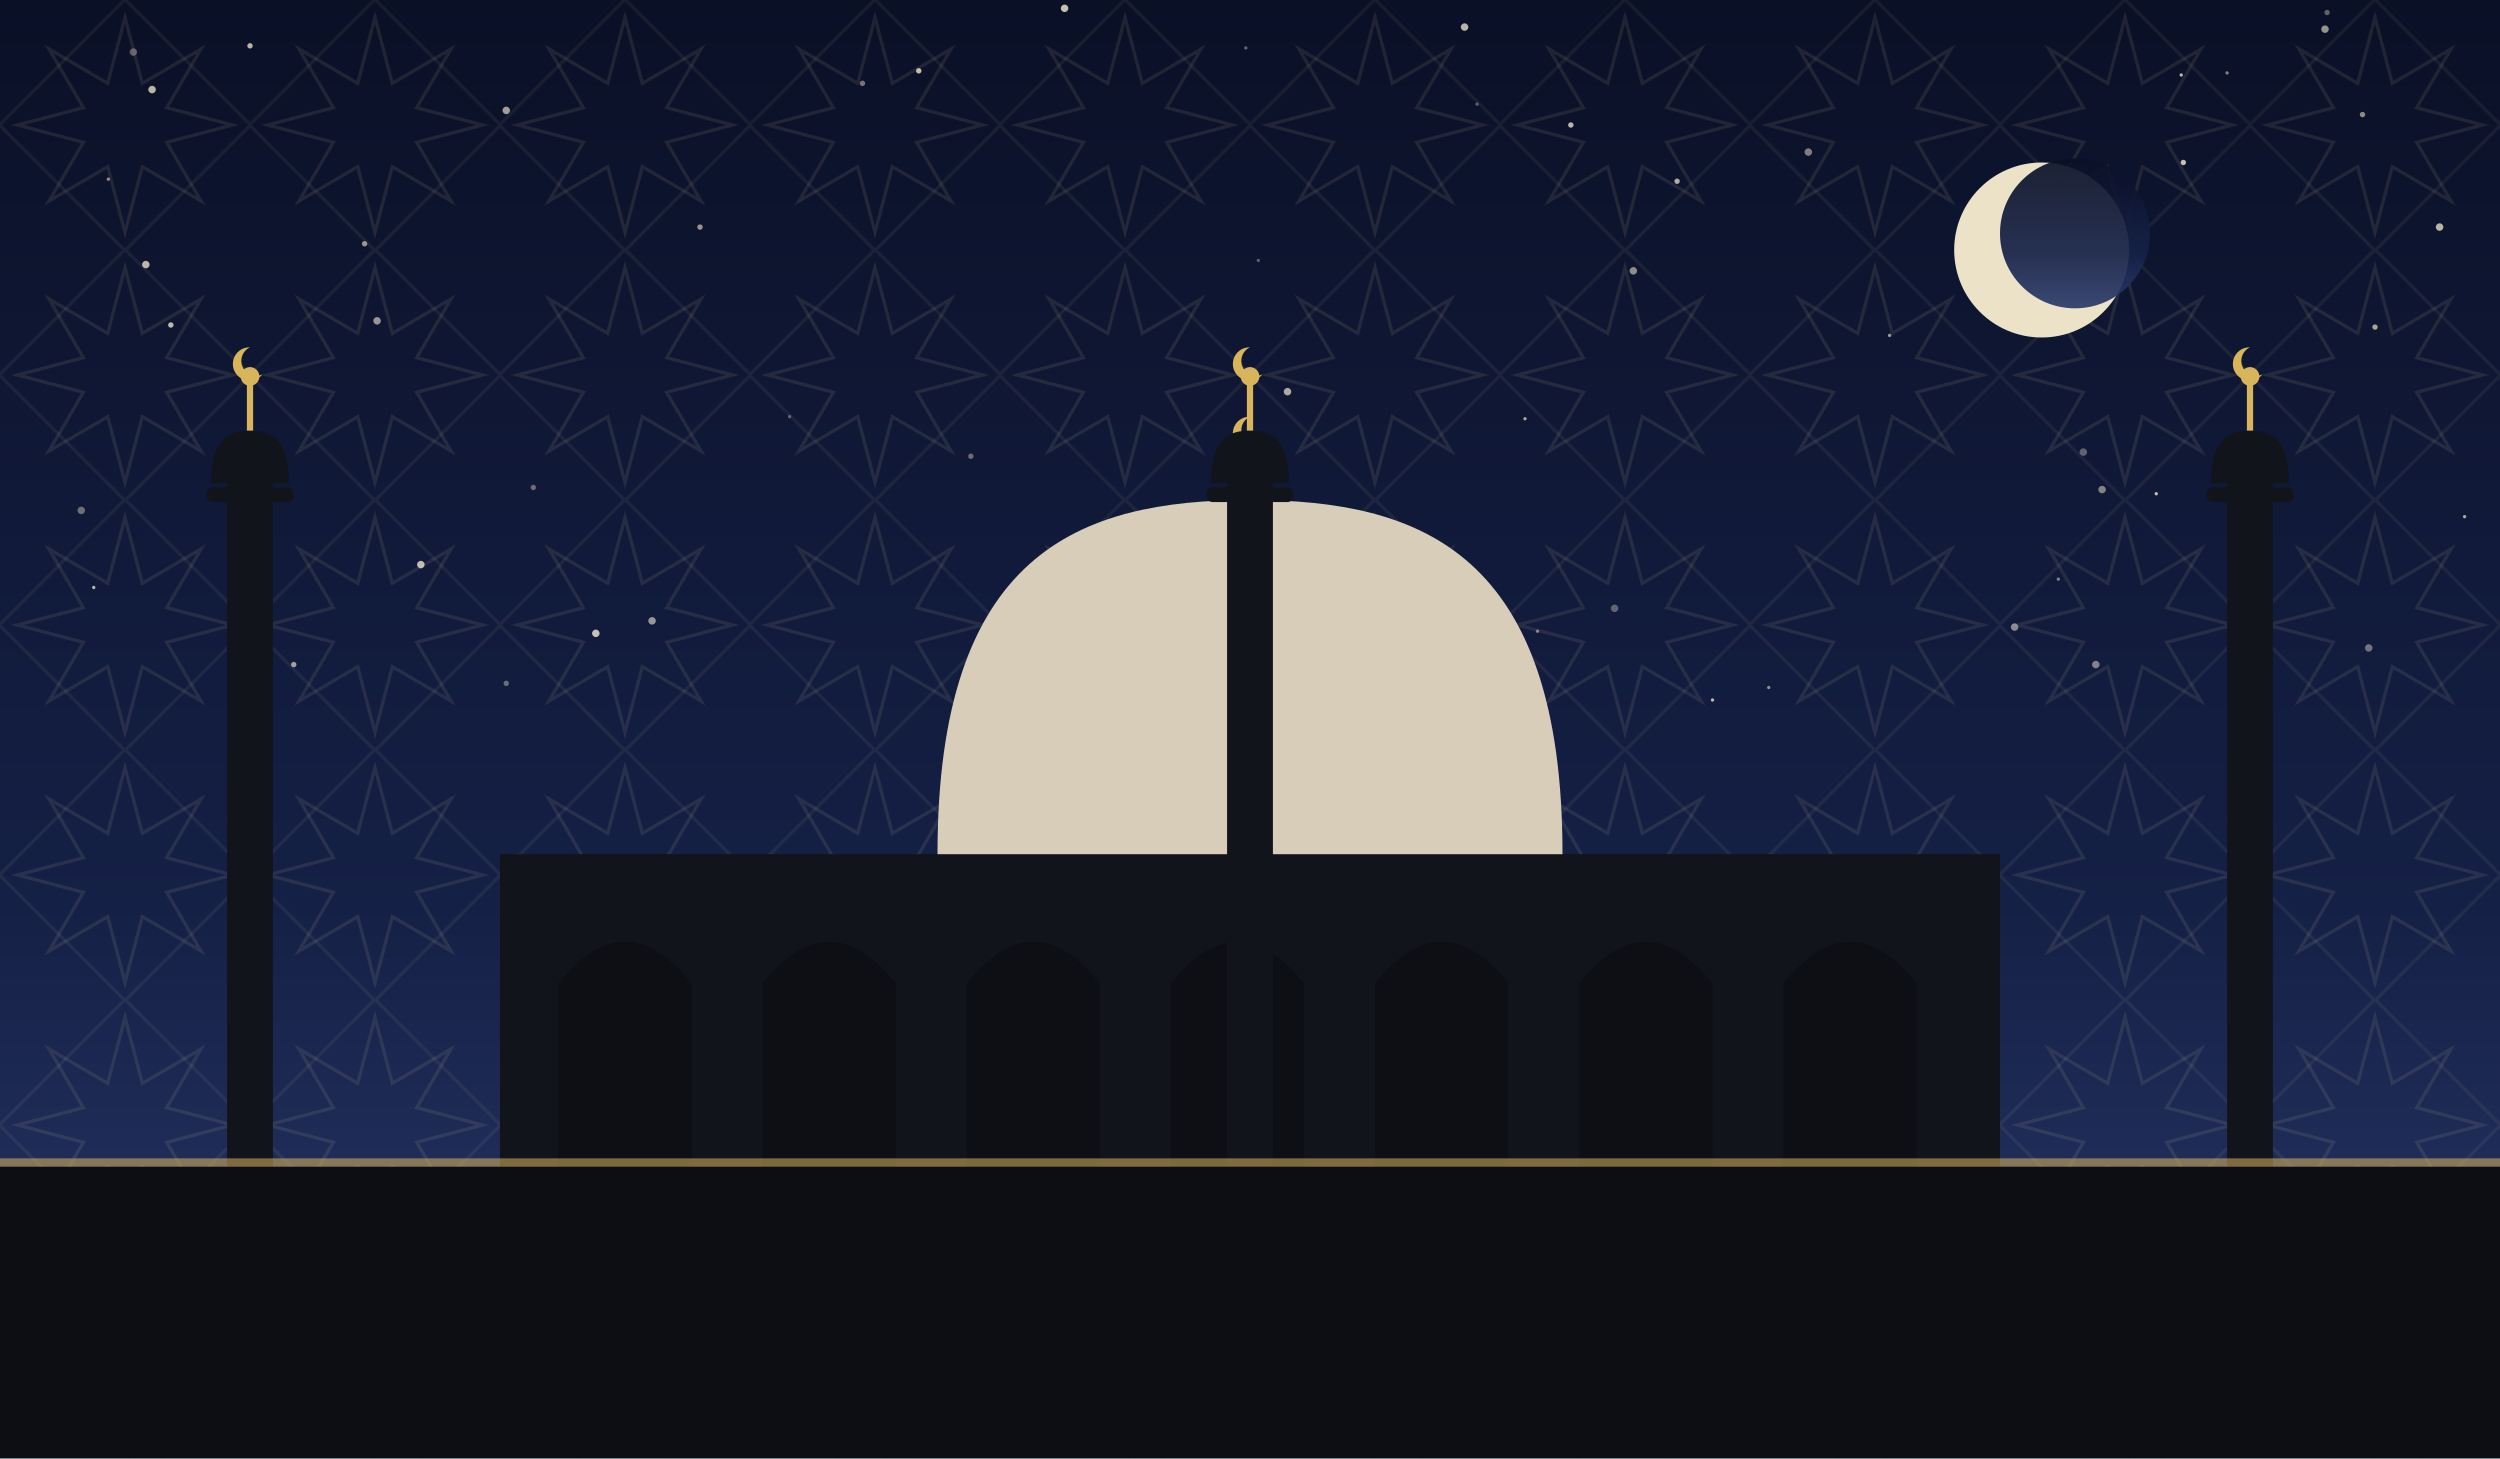
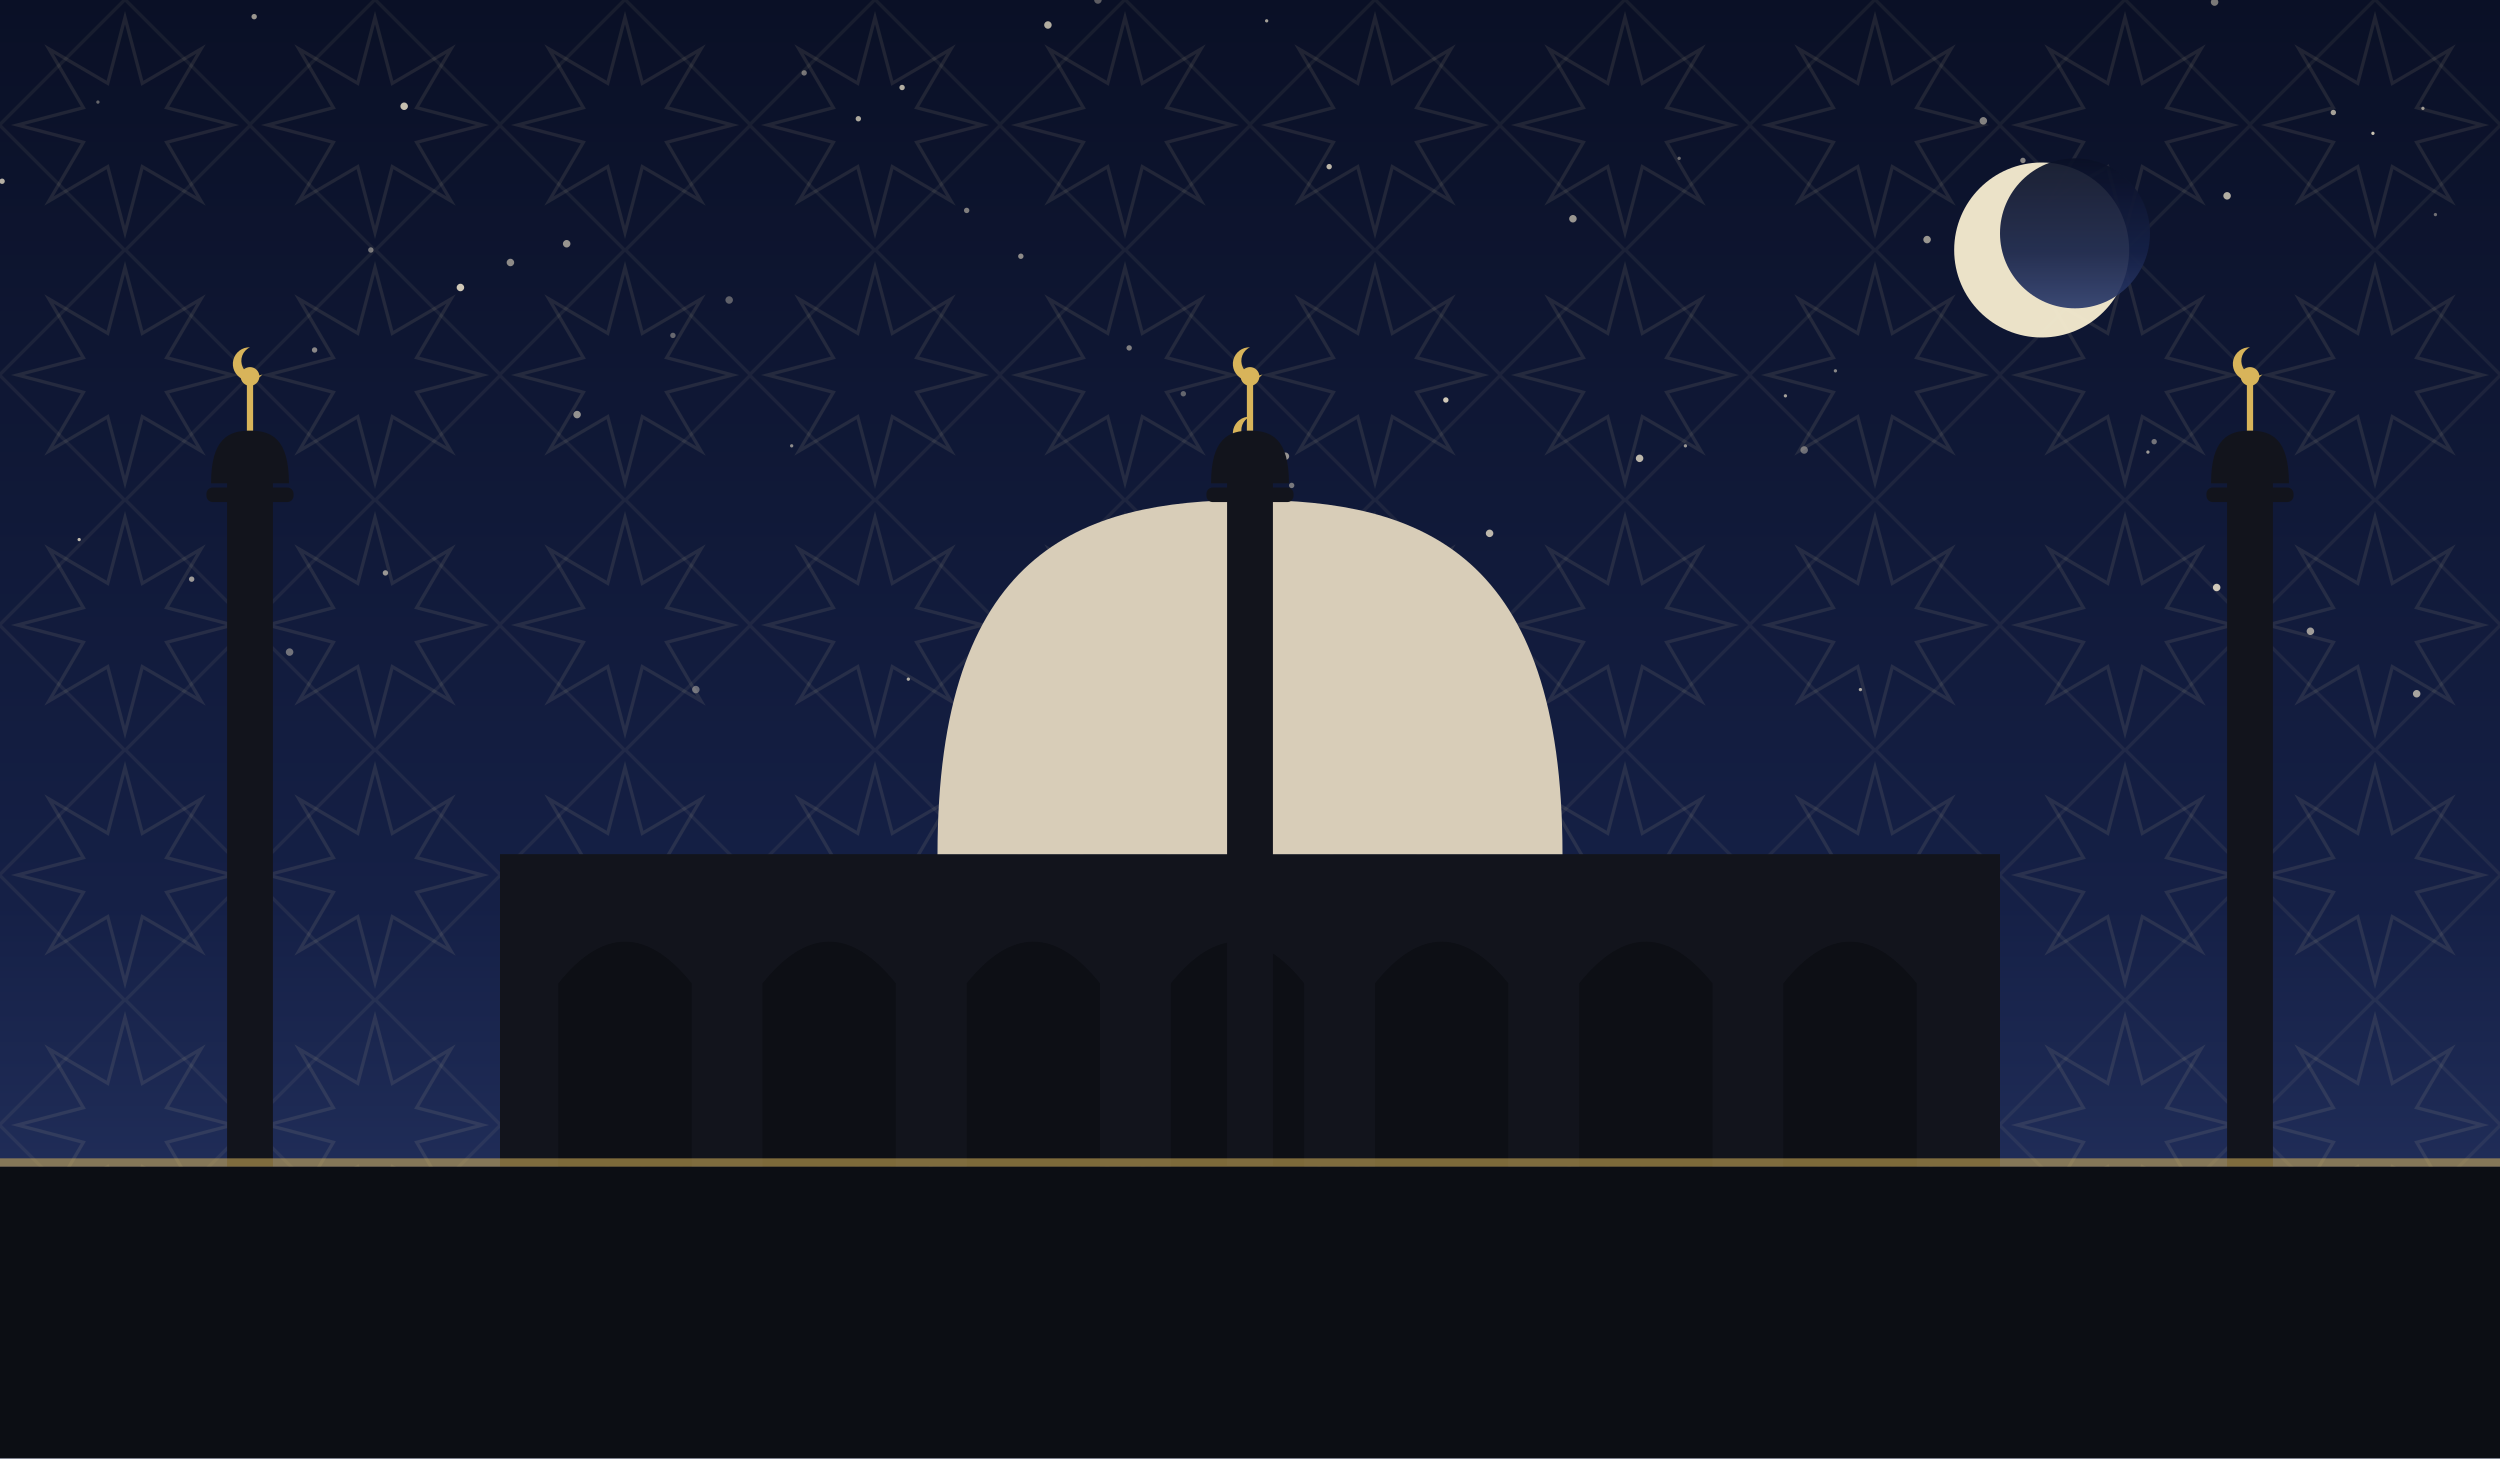
<svg xmlns="http://www.w3.org/2000/svg" viewBox="0 0 1200 700" role="img">
  <defs>
    <linearGradient id="sky" x1="0" y1="0" x2="0" y2="1">
      <stop offset="0" stop-color="#0a1026" />
      <stop offset="0.62" stop-color="#152046" />
      <stop offset="1" stop-color="#2b3a6b" />
    </linearGradient>
    <pattern id="g1" width="120" height="120" patternUnits="userSpaceOnUse">
      <polygon points="111.6,60.0 80.0,68.3 96.5,96.5 68.3,80.0 60.0,111.6 51.7,80.0 23.5,96.5 40.0,68.3 8.4,60.0 40.0,51.7 23.5,23.5 51.7,40.0 60.0,8.4 68.3,40.0 96.5,23.5 80.0,51.7" fill="none" stroke="#e8d9a8" stroke-width="1.6" opacity="0.1" />
      <rect x="17.4" y="17.4" width="85.2" height="85.2" fill="none" stroke="#e8d9a8" stroke-width="1.6" opacity="0.07" transform="rotate(45 60.0 60.0)" />
    </pattern>
  </defs>
  <rect width="1200" height="700" fill="url(#sky)" />
  <rect width="1200" height="700" fill="url(#g1)" />
-   <circle cx="243" cy="53" r="1.8" fill="#f7ecd2" opacity="0.64" />
-   <circle cx="1117" cy="6" r="1.3" fill="#f7ecd2" opacity="0.37" />
-   <circle cx="256" cy="234" r="1.3" fill="#f7ecd2" opacity="0.39" />
-   <circle cx="1140" cy="157" r="1.3" fill="#f7ecd2" opacity="0.65" />
-   <circle cx="1009" cy="235" r="1.8" fill="#f7ecd2" opacity="0.50" />
-   <circle cx="1183" cy="248" r="0.8" fill="#f7ecd2" opacity="0.69" />
-   <circle cx="822" cy="336" r="0.8" fill="#f7ecd2" opacity="0.77" />
-   <circle cx="1006" cy="319" r="1.8" fill="#f7ecd2" opacity="0.49" />
-   <circle cx="175" cy="117" r="1.3" fill="#f7ecd2" opacity="0.60" />
-   <circle cx="849" cy="330" r="0.8" fill="#f7ecd2" opacity="0.55" />
-   <circle cx="988" cy="278" r="0.8" fill="#f7ecd2" opacity="0.49" />
-   <circle cx="472" cy="321" r="1.3" fill="#f7ecd2" opacity="0.47" />
-   <circle cx="141" cy="319" r="1.3" fill="#f7ecd2" opacity="0.64" />
-   <circle cx="115" cy="252" r="1.3" fill="#f7ecd2" opacity="0.65" />
-   <circle cx="754" cy="60" r="1.3" fill="#f7ecd2" opacity="0.75" />
-   <circle cx="738" cy="303" r="0.8" fill="#f7ecd2" opacity="0.49" />
-   <circle cx="907" cy="161" r="0.8" fill="#f7ecd2" opacity="0.62" />
-   <circle cx="181" cy="154" r="1.8" fill="#f7ecd2" opacity="0.59" />
-   <circle cx="120" cy="22" r="1.3" fill="#f7ecd2" opacity="0.75" />
-   <circle cx="604" cy="125" r="0.8" fill="#f7ecd2" opacity="0.35" />
-   <circle cx="73" cy="43" r="1.8" fill="#f7ecd2" opacity="0.74" />
-   <circle cx="1047" cy="36" r="0.8" fill="#f7ecd2" opacity="0.77" />
-   <circle cx="286" cy="304" r="1.8" fill="#f7ecd2" opacity="0.79" />
-   <circle cx="70" cy="127" r="1.8" fill="#f7ecd2" opacity="0.75" />
-   <circle cx="39" cy="245" r="1.8" fill="#f7ecd2" opacity="0.40" />
-   <circle cx="313" cy="298" r="1.8" fill="#f7ecd2" opacity="0.59" />
-   <circle cx="52" cy="86" r="0.8" fill="#f7ecd2" opacity="0.57" />
-   <circle cx="336" cy="109" r="1.3" fill="#f7ecd2" opacity="0.59" />
-   <circle cx="805" cy="87" r="1.3" fill="#f7ecd2" opacity="0.70" />
-   <circle cx="379" cy="200" r="0.8" fill="#f7ecd2" opacity="0.35" />
-   <circle cx="618" cy="188" r="1.8" fill="#f7ecd2" opacity="0.69" />
-   <circle cx="202" cy="271" r="1.8" fill="#f7ecd2" opacity="0.77" />
-   <circle cx="1171" cy="109" r="1.8" fill="#f7ecd2" opacity="0.74" />
-   <circle cx="45" cy="282" r="0.8" fill="#f7ecd2" opacity="0.75" />
-   <circle cx="784" cy="130" r="1.8" fill="#f7ecd2" opacity="0.55" />
-   <circle cx="868" cy="73" r="1.8" fill="#f7ecd2" opacity="0.49" />
-   <circle cx="1137" cy="311" r="1.8" fill="#f7ecd2" opacity="0.42" />
-   <circle cx="511" cy="4" r="1.8" fill="#f7ecd2" opacity="0.79" />
-   <circle cx="550" cy="252" r="1.3" fill="#f7ecd2" opacity="0.35" />
-   <circle cx="1134" cy="55" r="1.3" fill="#f7ecd2" opacity="0.55" />
-   <circle cx="703" cy="13" r="1.8" fill="#f7ecd2" opacity="0.74" />
-   <circle cx="577" cy="246" r="1.3" fill="#f7ecd2" opacity="0.77" />
-   <circle cx="1116" cy="14" r="1.8" fill="#f7ecd2" opacity="0.59" />
-   <circle cx="1000" cy="217" r="1.8" fill="#f7ecd2" opacity="0.35" />
-   <circle cx="1069" cy="35" r="0.8" fill="#f7ecd2" opacity="0.50" />
-   <circle cx="243" cy="328" r="1.3" fill="#f7ecd2" opacity="0.39" />
-   <circle cx="82" cy="156" r="1.3" fill="#f7ecd2" opacity="0.77" />
-   <circle cx="466" cy="219" r="1.3" fill="#f7ecd2" opacity="0.39" />
-   <circle cx="1035" cy="237" r="0.8" fill="#f7ecd2" opacity="0.80" />
-   <circle cx="709" cy="50" r="0.8" fill="#f7ecd2" opacity="0.35" />
-   <circle cx="1048" cy="78" r="1.3" fill="#f7ecd2" opacity="0.79" />
-   <circle cx="732" cy="201" r="0.8" fill="#f7ecd2" opacity="0.67" />
-   <circle cx="601" cy="279" r="1.3" fill="#f7ecd2" opacity="0.64" />
-   <circle cx="775" cy="292" r="1.8" fill="#f7ecd2" opacity="0.35" />
-   <circle cx="414" cy="40" r="1.3" fill="#f7ecd2" opacity="0.45" />
-   <circle cx="598" cy="23" r="0.8" fill="#f7ecd2" opacity="0.39" />
-   <circle cx="967" cy="301" r="1.8" fill="#f7ecd2" opacity="0.52" />
-   <circle cx="441" cy="34" r="1.3" fill="#f7ecd2" opacity="0.79" />
-   <circle cx="580" cy="322" r="1.8" fill="#f7ecd2" opacity="0.45" />
-   <circle cx="64" cy="25" r="1.8" fill="#f7ecd2" opacity="0.35" />
+   <circle cx="925" cy="115" r="1.8" fill="#f7ecd2" opacity="0.60" />
+   <circle cx="503" cy="12" r="1.8" fill="#f7ecd2" opacity="0.71" />
+   <circle cx="1034" cy="212" r="1.3" fill="#f7ecd2" opacity="0.43" />
+   <circle cx="334" cy="331" r="1.8" fill="#f7ecd2" opacity="0.39" />
+   <circle cx="971" cy="77" r="1.3" fill="#f7ecd2" opacity="0.52" />
+   <circle cx="809" cy="214" r="0.8" fill="#f7ecd2" opacity="0.61" />
+   <circle cx="1120" cy="54" r="1.3" fill="#f7ecd2" opacity="0.65" />
+   <circle cx="1160" cy="333" r="1.8" fill="#f7ecd2" opacity="0.65" />
+   <circle cx="617" cy="219" r="1.8" fill="#f7ecd2" opacity="0.58" />
+   <circle cx="715" cy="256" r="1.8" fill="#f7ecd2" opacity="0.75" />
+   <circle cx="806" cy="76" r="0.8" fill="#f7ecd2" opacity="0.41" />
+   <circle cx="386" cy="35" r="1.3" fill="#f7ecd2" opacity="0.45" />
+   <circle cx="1063" cy="1" r="1.8" fill="#f7ecd2" opacity="0.48" />
+   <circle cx="221" cy="138" r="1.8" fill="#f7ecd2" opacity="0.83" />
+   <circle cx="92" cy="278" r="1.3" fill="#f7ecd2" opacity="0.61" />
+   <circle cx="412" cy="57" r="1.3" fill="#f7ecd2" opacity="0.69" />
+   <circle cx="1109" cy="303" r="1.8" fill="#f7ecd2" opacity="0.62" />
+   <circle cx="527" cy="0" r="1.8" fill="#f7ecd2" opacity="0.35" />
+   <circle cx="178" cy="120" r="1.3" fill="#f7ecd2" opacity="0.45" />
+   <circle cx="38" cy="259" r="0.8" fill="#f7ecd2" opacity="0.77" />
+   <circle cx="755" cy="105" r="1.8" fill="#f7ecd2" opacity="0.60" />
+   <circle cx="433" cy="42" r="1.3" fill="#f7ecd2" opacity="0.71" />
+   <circle cx="1064" cy="282" r="1.8" fill="#f7ecd2" opacity="0.83" />
+   <circle cx="464" cy="101" r="1.3" fill="#f7ecd2" opacity="0.49" />
+   <circle cx="1" cy="87" r="1.3" fill="#f7ecd2" opacity="0.72" />
+   <circle cx="1139" cy="64" r="0.8" fill="#f7ecd2" opacity="0.81" />
+   <circle cx="350" cy="144" r="1.8" fill="#f7ecd2" opacity="0.35" />
+   <circle cx="490" cy="123" r="1.3" fill="#f7ecd2" opacity="0.55" />
+   <circle cx="47" cy="49" r="0.8" fill="#f7ecd2" opacity="0.38" />
+   <circle cx="245" cy="126" r="1.8" fill="#f7ecd2" opacity="0.55" />
+   <circle cx="436" cy="326" r="0.8" fill="#f7ecd2" opacity="0.71" />
+   <circle cx="116" cy="325" r="0.8" fill="#f7ecd2" opacity="0.35" />
+   <circle cx="893" cy="331" r="0.8" fill="#f7ecd2" opacity="0.68" />
+   <circle cx="151" cy="168" r="1.3" fill="#f7ecd2" opacity="0.53" />
+   <circle cx="122" cy="8" r="1.3" fill="#f7ecd2" opacity="0.61" />
+   <circle cx="542" cy="167" r="1.3" fill="#f7ecd2" opacity="0.49" />
+   <circle cx="139" cy="313" r="1.8" fill="#f7ecd2" opacity="0.42" />
+   <circle cx="857" cy="190" r="0.8" fill="#f7ecd2" opacity="0.65" />
+   <circle cx="608" cy="10" r="0.8" fill="#f7ecd2" opacity="0.65" />
+   <circle cx="568" cy="189" r="1.3" fill="#f7ecd2" opacity="0.37" />
+   <circle cx="185" cy="275" r="1.3" fill="#f7ecd2" opacity="0.60" />
+   <circle cx="1163" cy="52" r="0.8" fill="#f7ecd2" opacity="0.61" />
+   <circle cx="694" cy="192" r="1.3" fill="#f7ecd2" opacity="0.83" />
+   <circle cx="194" cy="51" r="1.8" fill="#f7ecd2" opacity="0.79" />
+   <circle cx="1031" cy="217" r="0.8" fill="#f7ecd2" opacity="0.62" />
+   <circle cx="1069" cy="94" r="1.8" fill="#f7ecd2" opacity="0.71" />
+   <circle cx="380" cy="214" r="0.8" fill="#f7ecd2" opacity="0.55" />
+   <circle cx="620" cy="233" r="1.3" fill="#f7ecd2" opacity="0.45" />
+   <circle cx="277" cy="199" r="1.8" fill="#f7ecd2" opacity="0.58" />
+   <circle cx="575" cy="316" r="0.8" fill="#f7ecd2" opacity="0.35" />
+   <circle cx="866" cy="216" r="1.8" fill="#f7ecd2" opacity="0.41" />
+   <circle cx="646" cy="255" r="1.3" fill="#f7ecd2" opacity="0.65" />
+   <circle cx="323" cy="161" r="1.3" fill="#f7ecd2" opacity="0.38" />
+   <circle cx="881" cy="178" r="0.8" fill="#f7ecd2" opacity="0.53" />
+   <circle cx="952" cy="58" r="1.8" fill="#f7ecd2" opacity="0.51" />
+   <circle cx="272" cy="117" r="1.8" fill="#f7ecd2" opacity="0.59" />
+   <circle cx="1169" cy="103" r="0.8" fill="#f7ecd2" opacity="0.42" />
+   <circle cx="787" cy="220" r="1.8" fill="#f7ecd2" opacity="0.75" />
+   <circle cx="638" cy="80" r="1.3" fill="#f7ecd2" opacity="0.75" />
+   <circle cx="698" cy="299" r="1.3" fill="#f7ecd2" opacity="0.37" />
  <circle cx="980" cy="120" r="42" fill="#f6ecd0" opacity="0.95" />
  <circle cx="996" cy="112" r="36" fill="url(#sky)" opacity="0.92" />
  <rect x="240" y="410" width="720" height="150" fill="#12141c" />
  <path d="M 268 560 L 268 472 Q 300 432 332 472 L 332 560 Z" fill="#0c0e14" opacity="0.9" />
  <path d="M 366 560 L 366 472 Q 398 432 430 472 L 430 560 Z" fill="#0c0e14" opacity="0.9" />
  <path d="M 464 560 L 464 472 Q 496 432 528 472 L 528 560 Z" fill="#0c0e14" opacity="0.9" />
  <path d="M 562 560 L 562 472 Q 594 432 626 472 L 626 560 Z" fill="#0c0e14" opacity="0.9" />
  <path d="M 660 560 L 660 472 Q 692 432 724 472 L 724 560 Z" fill="#0c0e14" opacity="0.9" />
  <path d="M 758 560 L 758 472 Q 790 432 822 472 L 822 560 Z" fill="#0c0e14" opacity="0.9" />
  <path d="M 856 560 L 856 472 Q 888 432 920 472 L 920 560 Z" fill="#0c0e14" opacity="0.9" />
  <path d="M 450 410 C 450 265.5, 517.5 240, 600 240 C 682.5 240, 750 265.5, 750 410 Z" fill="#d8cdb8" />
  <line x1="600" y1="240" x2="600" y2="218" stroke="#d8b45a" stroke-width="3" />
  <circle cx="600" cy="214" r="4.5" fill="#d8b45a" />
  <path d="M 600 200 a 8 8 0 1 0 6 13 a 6.4 6.4 0 1 1 -6 -13 Z" fill="#d8b45a" />
  <rect x="109.0" y="230" width="22" height="330" fill="#12141c" />
  <rect x="99.1" y="234" width="41.8" height="7" rx="3" fill="#12141c" />
  <path d="M 101.3 232 C 101.3 210.495, 109.715 206.7, 120 206.7 C 130.285 206.7, 138.7 210.495, 138.7 232 Z" fill="#12141c" />
  <line x1="120" y1="206.7" x2="120" y2="184.7" stroke="#d8b45a" stroke-width="3" />
  <circle cx="120" cy="180.7" r="4.5" fill="#d8b45a" />
  <path d="M 120 166.7 a 8 8 0 1 0 6 13 a 6.4 6.4 0 1 1 -6 -13 Z" fill="#d8b45a" />
  <rect x="589.0" y="230" width="22" height="330" fill="#12141c" />
  <rect x="579.1" y="234" width="41.8" height="7" rx="3" fill="#12141c" />
  <path d="M 581.3 232 C 581.3 210.495, 589.715 206.7, 600 206.7 C 610.285 206.7, 618.7 210.495, 618.7 232 Z" fill="#12141c" />
  <line x1="600" y1="206.7" x2="600" y2="184.7" stroke="#d8b45a" stroke-width="3" />
  <circle cx="600" cy="180.7" r="4.5" fill="#d8b45a" />
  <path d="M 600 166.7 a 8 8 0 1 0 6 13 a 6.4 6.4 0 1 1 -6 -13 Z" fill="#d8b45a" />
  <rect x="1069.0" y="230" width="22" height="330" fill="#12141c" />
  <rect x="1059.1" y="234" width="41.8" height="7" rx="3" fill="#12141c" />
  <path d="M 1061.3 232 C 1061.3 210.495, 1069.715 206.7, 1080 206.7 C 1090.285 206.7, 1098.7 210.495, 1098.7 232 Z" fill="#12141c" />
  <line x1="1080" y1="206.7" x2="1080" y2="184.7" stroke="#d8b45a" stroke-width="3" />
  <circle cx="1080" cy="180.7" r="4.5" fill="#d8b45a" />
  <path d="M 1080 166.7 a 8 8 0 1 0 6 13 a 6.4 6.4 0 1 1 -6 -13 Z" fill="#d8b45a" />
  <rect x="0" y="560" width="1200" height="140" fill="#0c0e14" />
  <rect x="0" y="556" width="1200" height="4" fill="#d8b45a" opacity="0.55" />
</svg>
